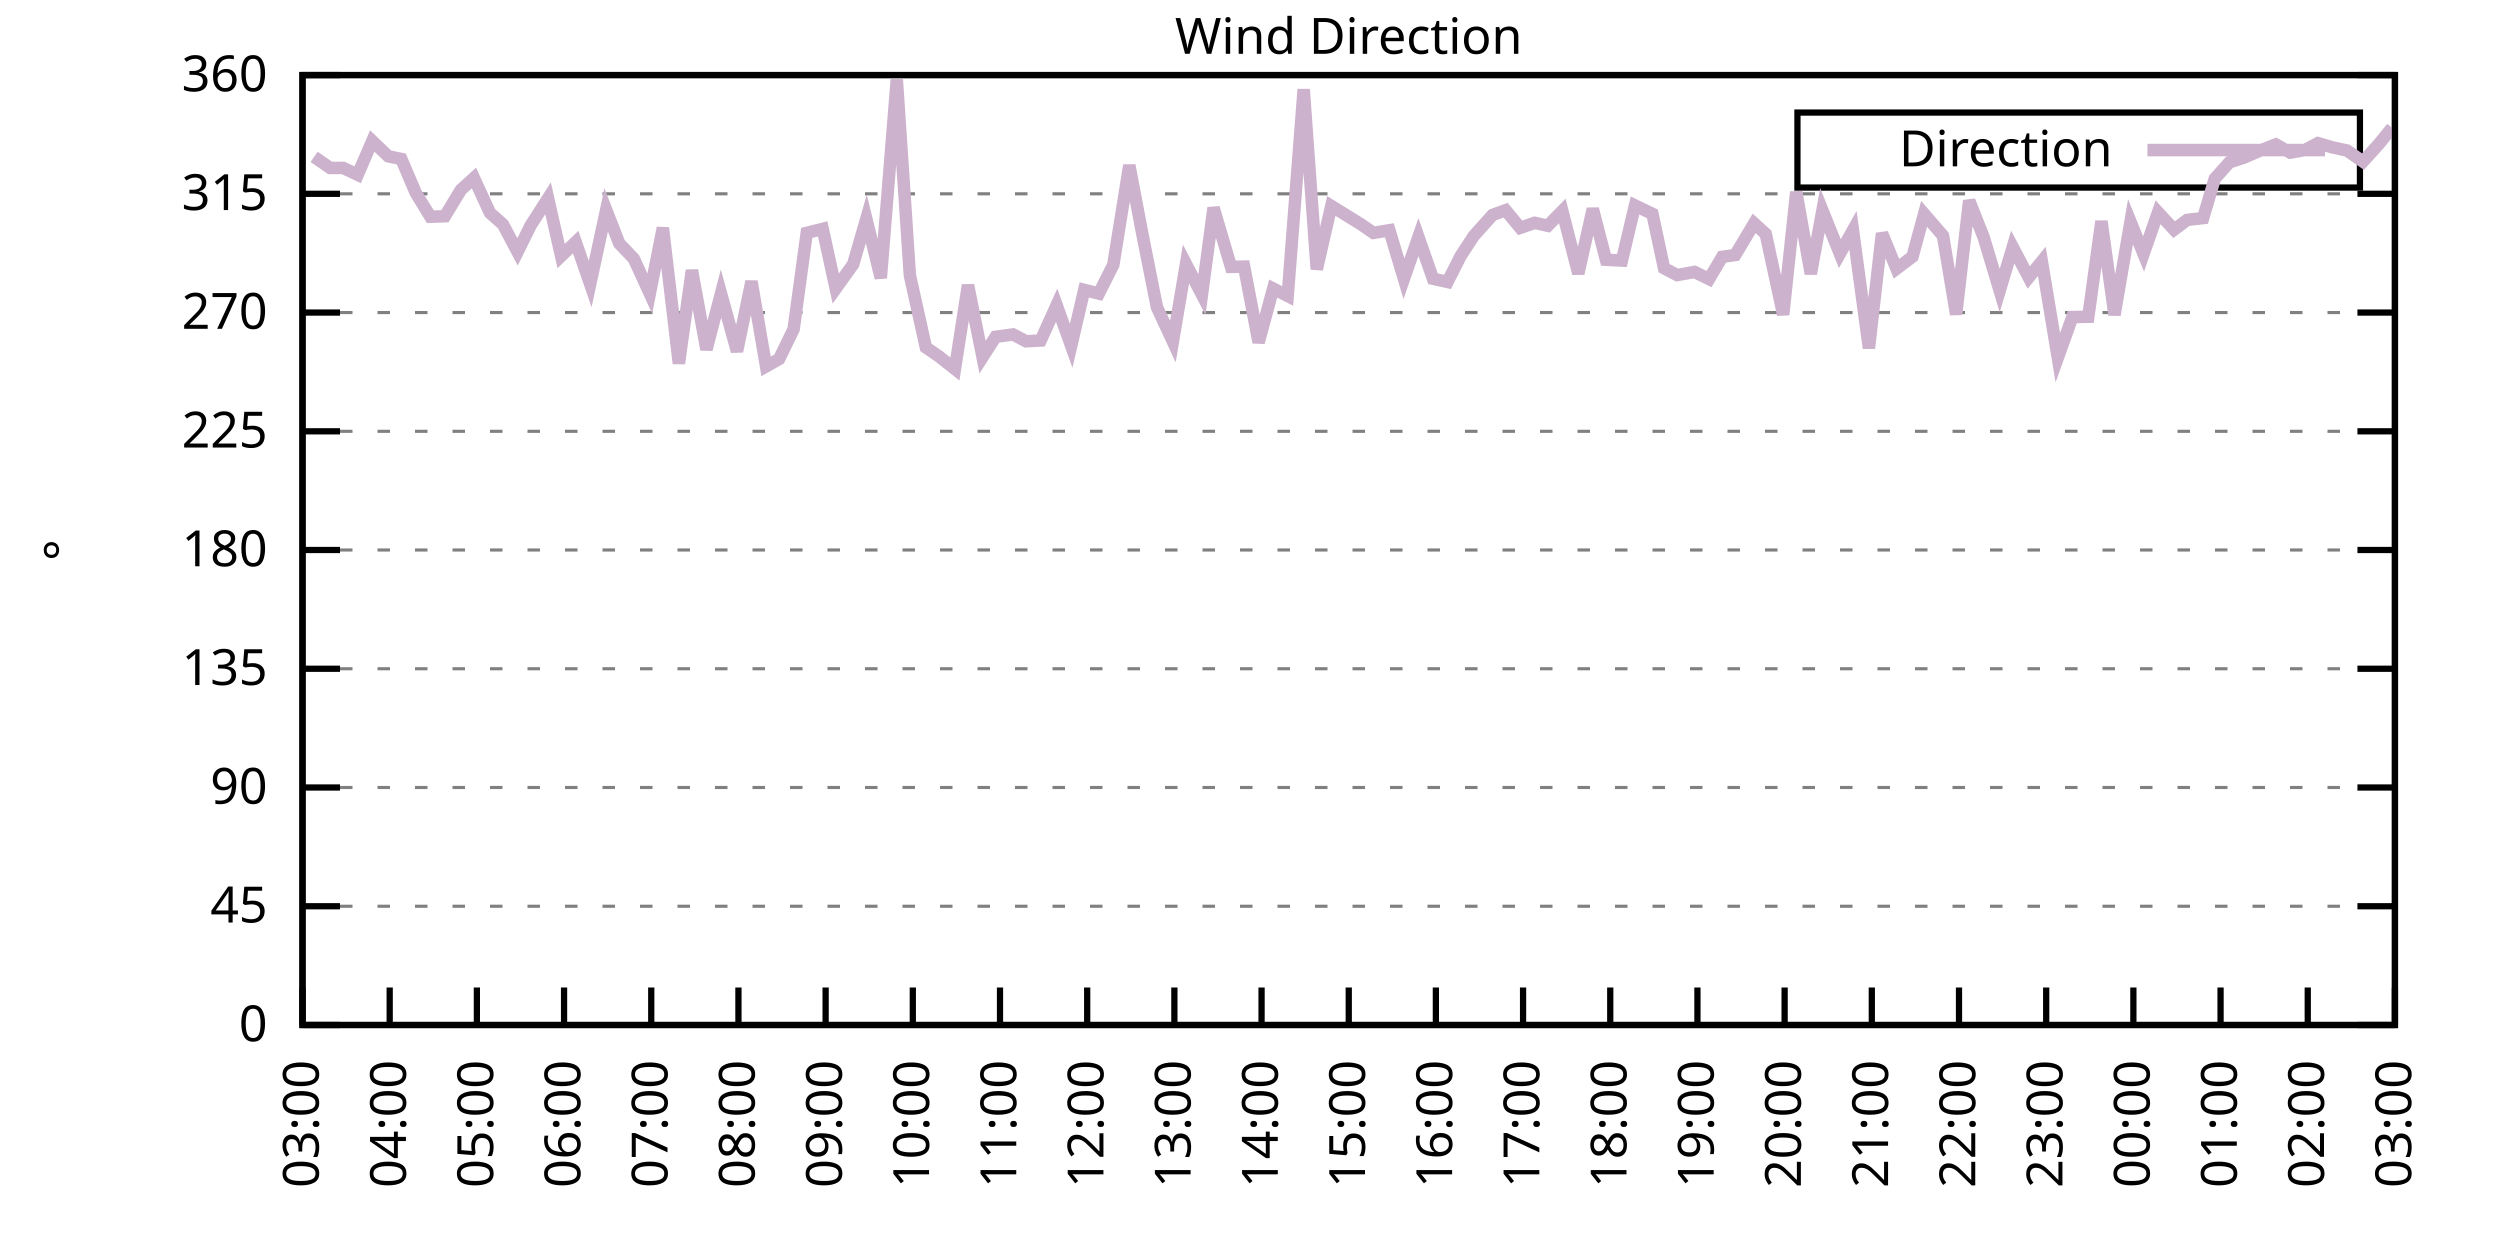
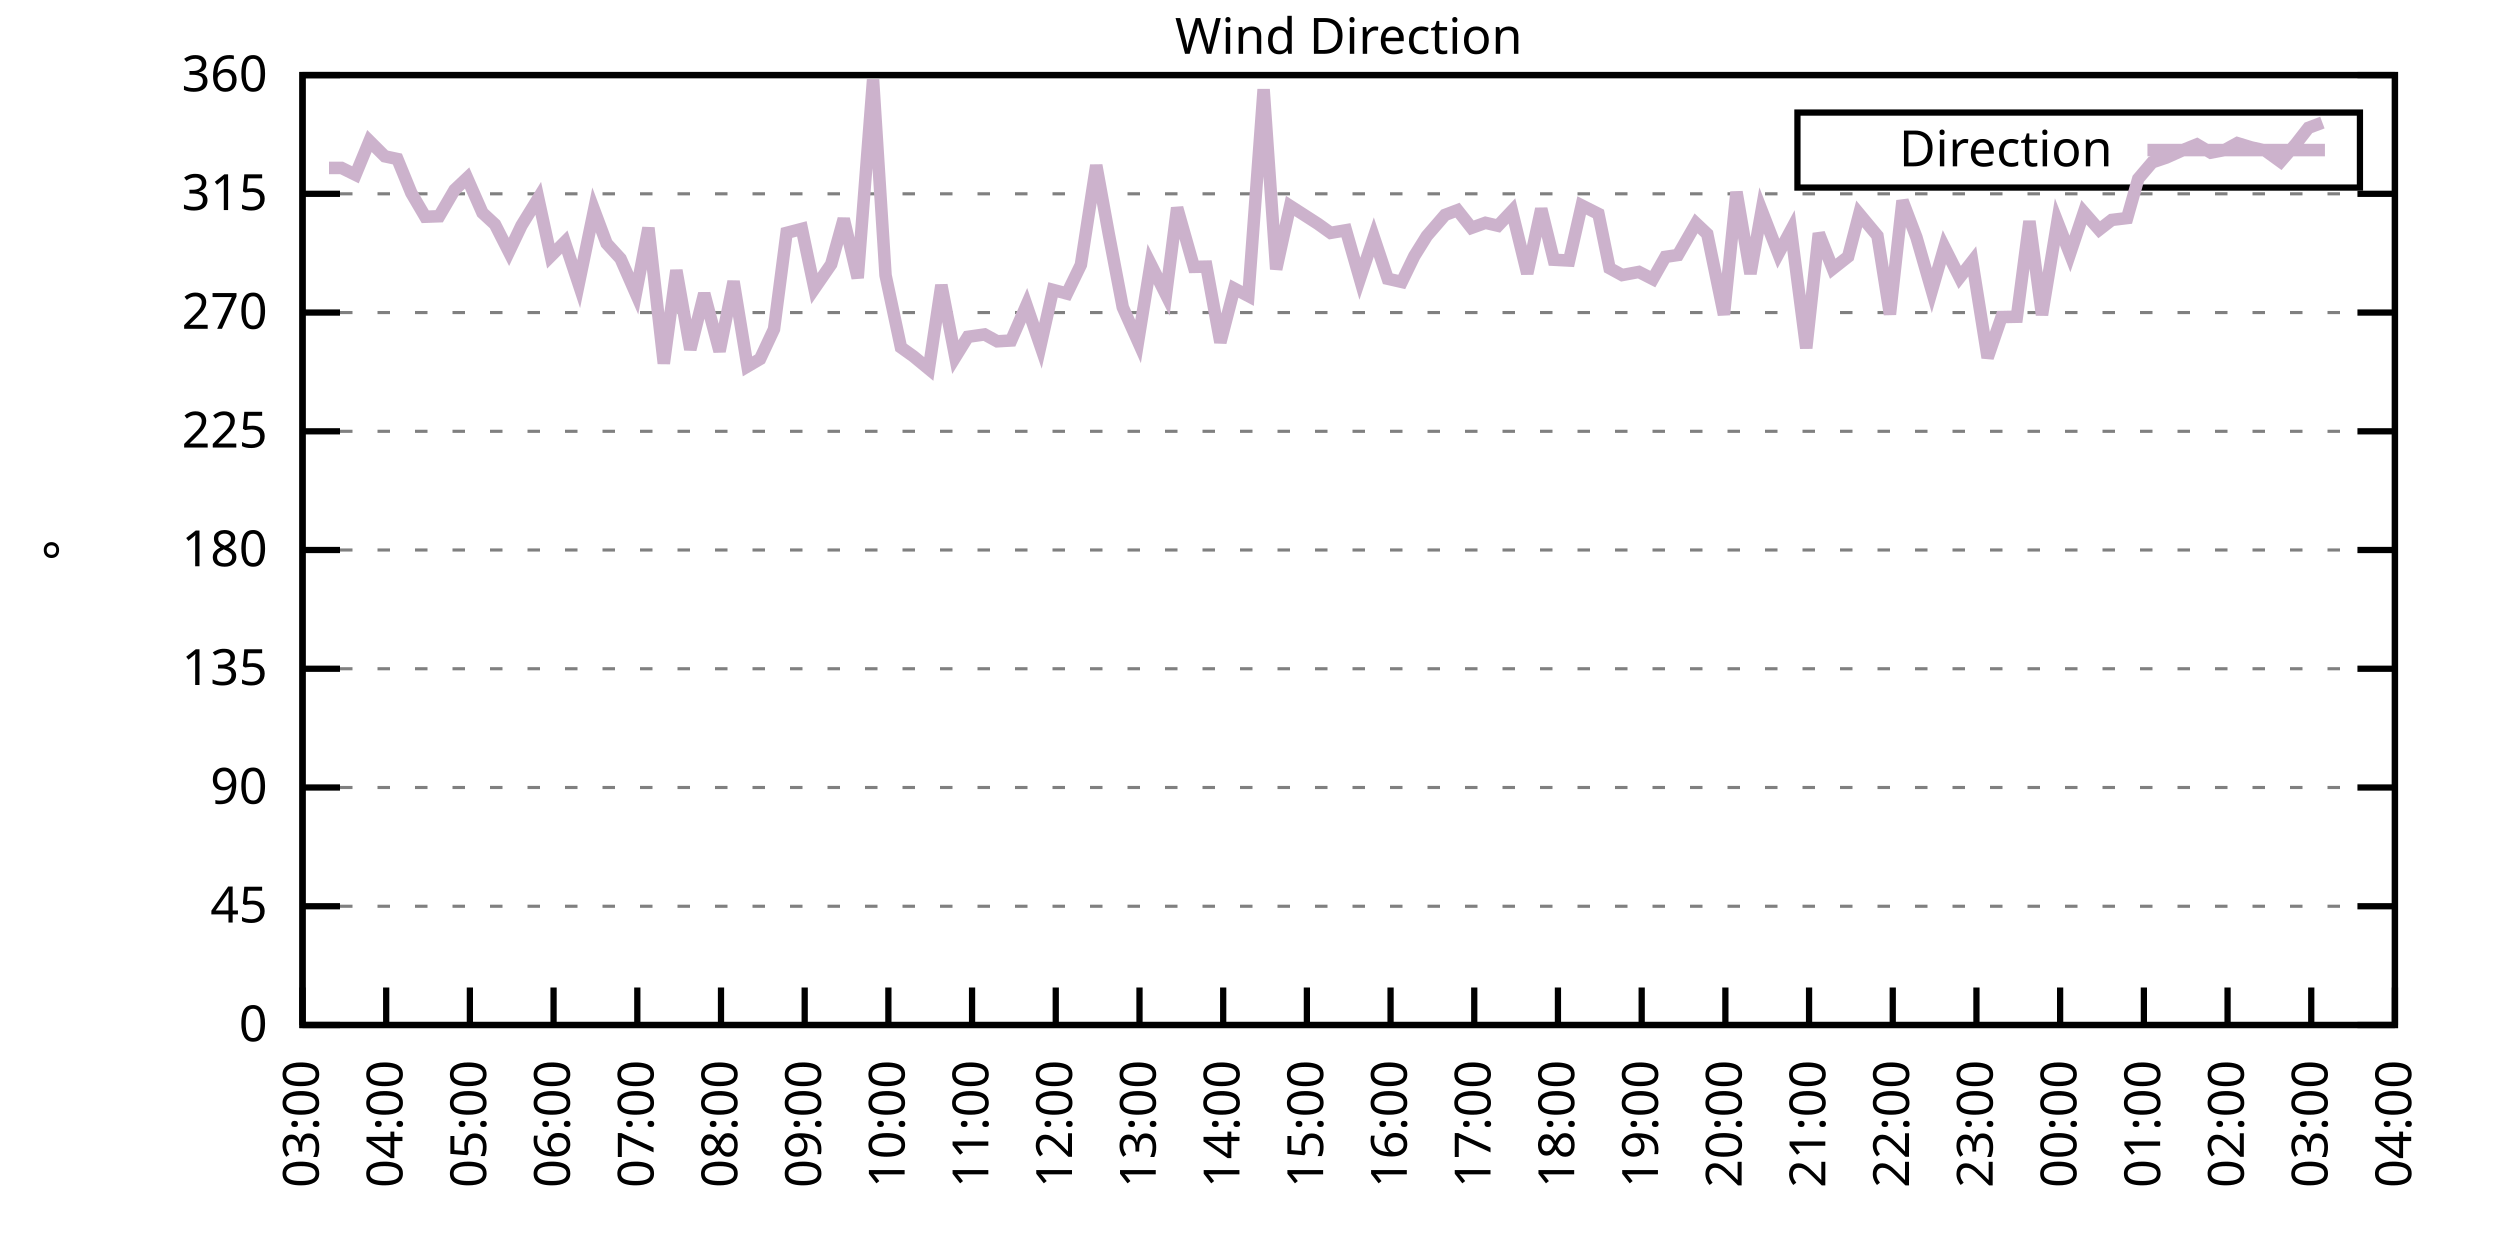
<svg xmlns="http://www.w3.org/2000/svg" xmlns:xlink="http://www.w3.org/1999/xlink" width="400" height="200" viewBox="0 0 400 200">
  <g id="gnuplot_canvas">
    <rect x="0" y="0" width="400" height="200" fill="none" />
    <defs>
      <circle id="gpDot" r="0.5" stroke-width="0.5" stroke="currentColor" />
      <path id="gpPt0" stroke-width="0.333" stroke="currentColor" d="M-1,0 h2 M0,-1 v2" />
      <path id="gpPt1" stroke-width="0.333" stroke="currentColor" d="M-1,-1 L1,1 M1,-1 L-1,1" />
      <path id="gpPt2" stroke-width="0.333" stroke="currentColor" d="M-1,0 L1,0 M0,-1 L0,1 M-1,-1 L1,1 M-1,1 L1,-1" />
      <rect id="gpPt3" stroke-width="0.333" stroke="currentColor" x="-1" y="-1" width="2" height="2" />
      <rect id="gpPt4" stroke-width="0.333" stroke="currentColor" fill="currentColor" x="-1" y="-1" width="2" height="2" />
      <circle id="gpPt5" stroke-width="0.333" stroke="currentColor" cx="0" cy="0" r="1" />
      <use xlink:href="#gpPt5" id="gpPt6" fill="currentColor" stroke="none" />
      <path id="gpPt7" stroke-width="0.333" stroke="currentColor" d="M0,-1.33 L-1.33,0.67 L1.33,0.67 z" />
      <use xlink:href="#gpPt7" id="gpPt8" fill="currentColor" stroke="none" />
      <use xlink:href="#gpPt7" id="gpPt9" stroke="currentColor" transform="rotate(180)" />
      <use xlink:href="#gpPt9" id="gpPt10" fill="currentColor" stroke="none" />
      <use xlink:href="#gpPt3" id="gpPt11" stroke="currentColor" transform="rotate(45)" />
      <use xlink:href="#gpPt11" id="gpPt12" fill="currentColor" stroke="none" />
      <path id="gpPt13" stroke-width="0.333" stroke="currentColor" d="M0,1.330 L1.265,0.411 L0.782,-1.067 L-0.782,-1.076 L-1.265,0.411 z" />
      <use xlink:href="#gpPt13" id="gpPt14" fill="currentColor" stroke="none" />
      <filter id="textbox" filterUnits="objectBoundingBox" x="0" y="0" height="1" width="1">
        <feFlood flood-color="white" flood-opacity="1" result="bgnd" />
        <feComposite in="SourceGraphic" in2="bgnd" operator="atop" />
      </filter>
      <filter id="greybox" filterUnits="objectBoundingBox" x="0" y="0" height="1" width="1">
        <feFlood flood-color="lightgrey" flood-opacity="1" result="grey" />
        <feComposite in="SourceGraphic" in2="grey" operator="atop" />
      </filter>
    </defs>
    <g fill="none" color="white" stroke="currentColor" stroke-width="1.00" stroke-linecap="butt" stroke-linejoin="miter">
</g>
    <g fill="none" color="black" stroke="currentColor" stroke-width="1.00" stroke-linecap="butt" stroke-linejoin="miter">
      <g stroke="none" shape-rendering="crispEdges">
        <polygon fill="rgb(255, 255, 255)" points="48.40,164.00 383.18,164.00 383.18,12.02 48.40,12.02 " />
      </g>
    </g>
    <g fill="none" color="black" stroke="currentColor" stroke-width="1.00" stroke-linecap="butt" stroke-linejoin="miter">
</g>
    <g fill="none" color="black" stroke="black" stroke-width="0.50" stroke-linecap="butt" stroke-linejoin="miter">
</g>
    <g fill="none" color="gray" stroke="currentColor" stroke-width="0.50" stroke-linecap="butt" stroke-linejoin="miter">
      <path stroke="gray" stroke-dasharray="2,4" class="gridline" d="M48.40,164.00 L383.19,164.00  " />
    </g>
    <g fill="none" color="gray" stroke="gray" stroke-width="1.00" stroke-linecap="butt" stroke-linejoin="miter">
</g>
    <g fill="none" color="black" stroke="currentColor" stroke-width="1.00" stroke-linecap="butt" stroke-linejoin="miter">
      <path stroke="black" d="M48.40,164.00 L54.40,164.00 M383.19,164.00 L377.19,164.00  " />
      <g transform="translate(42.80,166.60)" stroke="none" fill="black" font-family="Sans" font-size="8.00" text-anchor="end">
        <text>
          <tspan font-family="Sans"> 0</tspan>
        </text>
      </g>
    </g>
    <g fill="none" color="black" stroke="currentColor" stroke-width="1.00" stroke-linecap="butt" stroke-linejoin="miter">
</g>
    <g fill="none" color="black" stroke="black" stroke-width="0.50" stroke-linecap="butt" stroke-linejoin="miter">
</g>
    <g fill="none" color="gray" stroke="currentColor" stroke-width="0.50" stroke-linecap="butt" stroke-linejoin="miter">
      <path stroke="gray" stroke-dasharray="2,4" class="gridline" d="M48.40,145.00 L383.19,145.00  " />
    </g>
    <g fill="none" color="gray" stroke="gray" stroke-width="1.00" stroke-linecap="butt" stroke-linejoin="miter">
</g>
    <g fill="none" color="black" stroke="currentColor" stroke-width="1.00" stroke-linecap="butt" stroke-linejoin="miter">
      <path stroke="black" d="M48.40,145.00 L54.40,145.00 M383.19,145.00 L377.19,145.00  " />
      <g transform="translate(42.80,147.60)" stroke="none" fill="black" font-family="Sans" font-size="8.00" text-anchor="end">
        <text>
          <tspan font-family="Sans"> 45</tspan>
        </text>
      </g>
    </g>
    <g fill="none" color="black" stroke="currentColor" stroke-width="1.00" stroke-linecap="butt" stroke-linejoin="miter">
</g>
    <g fill="none" color="black" stroke="black" stroke-width="0.50" stroke-linecap="butt" stroke-linejoin="miter">
</g>
    <g fill="none" color="gray" stroke="currentColor" stroke-width="0.50" stroke-linecap="butt" stroke-linejoin="miter">
      <path stroke="gray" stroke-dasharray="2,4" class="gridline" d="M48.40,126.00 L383.19,126.00  " />
    </g>
    <g fill="none" color="gray" stroke="gray" stroke-width="1.00" stroke-linecap="butt" stroke-linejoin="miter">
</g>
    <g fill="none" color="black" stroke="currentColor" stroke-width="1.00" stroke-linecap="butt" stroke-linejoin="miter">
      <path stroke="black" d="M48.40,126.00 L54.40,126.00 M383.19,126.00 L377.19,126.00  " />
      <g transform="translate(42.80,128.60)" stroke="none" fill="black" font-family="Sans" font-size="8.00" text-anchor="end">
        <text>
          <tspan font-family="Sans"> 90</tspan>
        </text>
      </g>
    </g>
    <g fill="none" color="black" stroke="currentColor" stroke-width="1.00" stroke-linecap="butt" stroke-linejoin="miter">
</g>
    <g fill="none" color="black" stroke="black" stroke-width="0.50" stroke-linecap="butt" stroke-linejoin="miter">
</g>
    <g fill="none" color="gray" stroke="currentColor" stroke-width="0.50" stroke-linecap="butt" stroke-linejoin="miter">
      <path stroke="gray" stroke-dasharray="2,4" class="gridline" d="M48.40,107.00 L383.19,107.00  " />
    </g>
    <g fill="none" color="gray" stroke="gray" stroke-width="1.00" stroke-linecap="butt" stroke-linejoin="miter">
</g>
    <g fill="none" color="black" stroke="currentColor" stroke-width="1.00" stroke-linecap="butt" stroke-linejoin="miter">
      <path stroke="black" d="M48.40,107.00 L54.40,107.00 M383.19,107.00 L377.19,107.00  " />
      <g transform="translate(42.80,109.60)" stroke="none" fill="black" font-family="Sans" font-size="8.00" text-anchor="end">
        <text>
          <tspan font-family="Sans"> 135</tspan>
        </text>
      </g>
    </g>
    <g fill="none" color="black" stroke="currentColor" stroke-width="1.00" stroke-linecap="butt" stroke-linejoin="miter">
</g>
    <g fill="none" color="black" stroke="black" stroke-width="0.50" stroke-linecap="butt" stroke-linejoin="miter">
</g>
    <g fill="none" color="gray" stroke="currentColor" stroke-width="0.50" stroke-linecap="butt" stroke-linejoin="miter">
      <path stroke="gray" stroke-dasharray="2,4" class="gridline" d="M48.40,88.00 L383.19,88.00  " />
    </g>
    <g fill="none" color="gray" stroke="gray" stroke-width="1.00" stroke-linecap="butt" stroke-linejoin="miter">
</g>
    <g fill="none" color="black" stroke="currentColor" stroke-width="1.00" stroke-linecap="butt" stroke-linejoin="miter">
      <path stroke="black" d="M48.40,88.00 L54.40,88.00 M383.19,88.00 L377.19,88.00  " />
      <g transform="translate(42.80,90.60)" stroke="none" fill="black" font-family="Sans" font-size="8.00" text-anchor="end">
        <text>
          <tspan font-family="Sans"> 180</tspan>
        </text>
      </g>
    </g>
    <g fill="none" color="black" stroke="currentColor" stroke-width="1.00" stroke-linecap="butt" stroke-linejoin="miter">
</g>
    <g fill="none" color="black" stroke="black" stroke-width="0.50" stroke-linecap="butt" stroke-linejoin="miter">
</g>
    <g fill="none" color="gray" stroke="currentColor" stroke-width="0.50" stroke-linecap="butt" stroke-linejoin="miter">
      <path stroke="gray" stroke-dasharray="2,4" class="gridline" d="M48.40,69.01 L383.19,69.01  " />
    </g>
    <g fill="none" color="gray" stroke="gray" stroke-width="1.00" stroke-linecap="butt" stroke-linejoin="miter">
</g>
    <g fill="none" color="black" stroke="currentColor" stroke-width="1.00" stroke-linecap="butt" stroke-linejoin="miter">
      <path stroke="black" d="M48.40,69.01 L54.40,69.01 M383.19,69.01 L377.19,69.01  " />
      <g transform="translate(42.80,71.61)" stroke="none" fill="black" font-family="Sans" font-size="8.00" text-anchor="end">
        <text>
          <tspan font-family="Sans"> 225</tspan>
        </text>
      </g>
    </g>
    <g fill="none" color="black" stroke="currentColor" stroke-width="1.00" stroke-linecap="butt" stroke-linejoin="miter">
</g>
    <g fill="none" color="black" stroke="black" stroke-width="0.50" stroke-linecap="butt" stroke-linejoin="miter">
</g>
    <g fill="none" color="gray" stroke="currentColor" stroke-width="0.50" stroke-linecap="butt" stroke-linejoin="miter">
      <path stroke="gray" stroke-dasharray="2,4" class="gridline" d="M48.40,50.01 L383.19,50.01  " />
    </g>
    <g fill="none" color="gray" stroke="gray" stroke-width="1.00" stroke-linecap="butt" stroke-linejoin="miter">
</g>
    <g fill="none" color="black" stroke="currentColor" stroke-width="1.00" stroke-linecap="butt" stroke-linejoin="miter">
      <path stroke="black" d="M48.40,50.01 L54.40,50.01 M383.19,50.01 L377.19,50.01  " />
      <g transform="translate(42.80,52.61)" stroke="none" fill="black" font-family="Sans" font-size="8.00" text-anchor="end">
        <text>
          <tspan font-family="Sans"> 270</tspan>
        </text>
      </g>
    </g>
    <g fill="none" color="black" stroke="currentColor" stroke-width="1.00" stroke-linecap="butt" stroke-linejoin="miter">
</g>
    <g fill="none" color="black" stroke="black" stroke-width="0.50" stroke-linecap="butt" stroke-linejoin="miter">
</g>
    <g fill="none" color="gray" stroke="currentColor" stroke-width="0.50" stroke-linecap="butt" stroke-linejoin="miter">
      <path stroke="gray" stroke-dasharray="2,4" class="gridline" d="M48.40,31.01 L383.19,31.01  " />
    </g>
    <g fill="none" color="gray" stroke="gray" stroke-width="1.00" stroke-linecap="butt" stroke-linejoin="miter">
</g>
    <g fill="none" color="black" stroke="currentColor" stroke-width="1.00" stroke-linecap="butt" stroke-linejoin="miter">
      <path stroke="black" d="M48.40,31.01 L54.40,31.01 M383.19,31.01 L377.19,31.01  " />
      <g transform="translate(42.80,33.61)" stroke="none" fill="black" font-family="Sans" font-size="8.00" text-anchor="end">
        <text>
          <tspan font-family="Sans"> 315</tspan>
        </text>
      </g>
    </g>
    <g fill="none" color="black" stroke="currentColor" stroke-width="1.00" stroke-linecap="butt" stroke-linejoin="miter">
</g>
    <g fill="none" color="black" stroke="black" stroke-width="0.50" stroke-linecap="butt" stroke-linejoin="miter">
</g>
    <g fill="none" color="gray" stroke="currentColor" stroke-width="0.50" stroke-linecap="butt" stroke-linejoin="miter">
      <path stroke="gray" stroke-dasharray="2,4" class="gridline" d="M48.40,12.01 L383.19,12.01  " />
    </g>
    <g fill="none" color="gray" stroke="gray" stroke-width="1.00" stroke-linecap="butt" stroke-linejoin="miter">
</g>
    <g fill="none" color="black" stroke="currentColor" stroke-width="1.00" stroke-linecap="butt" stroke-linejoin="miter">
      <path stroke="black" d="M48.40,12.01 L54.40,12.01 M383.19,12.01 L377.19,12.01  " />
      <g transform="translate(42.80,14.61)" stroke="none" fill="black" font-family="Sans" font-size="8.00" text-anchor="end">
        <text>
          <tspan font-family="Sans"> 360</tspan>
        </text>
      </g>
    </g>
    <g fill="none" color="black" stroke="currentColor" stroke-width="1.00" stroke-linecap="butt" stroke-linejoin="miter">
      <path stroke="black" d="M48.40,164.00 L48.40,158.00  " />
      <g transform="translate(51.00,169.60) rotate(270.00)" stroke="none" fill="black" font-family="Sans" font-size="8.00" text-anchor="end">
        <text>
          <tspan font-family="Sans">03:00</tspan>
        </text>
      </g>
    </g>
    <g fill="none" color="black" stroke="currentColor" stroke-width="1.00" stroke-linecap="butt" stroke-linejoin="miter">
-       <path stroke="black" d="M62.35,164.00 L62.35,158.00  " />
-       <g transform="translate(64.95,169.60) rotate(270.00)" stroke="none" fill="black" font-family="Sans" font-size="8.00" text-anchor="end">
+       <path stroke="black" d="M61.79,164.00 L61.79,158.00  " />
+       <g transform="translate(64.39,169.60) rotate(270.00)" stroke="none" fill="black" font-family="Sans" font-size="8.00" text-anchor="end">
        <text>
          <tspan font-family="Sans">04:00</tspan>
        </text>
      </g>
    </g>
    <g fill="none" color="black" stroke="currentColor" stroke-width="1.00" stroke-linecap="butt" stroke-linejoin="miter">
-       <path stroke="black" d="M76.30,164.00 L76.30,158.00  " />
-       <g transform="translate(78.90,169.60) rotate(270.00)" stroke="none" fill="black" font-family="Sans" font-size="8.00" text-anchor="end">
+       <path stroke="black" d="M75.18,164.00 L75.18,158.00  " />
+       <g transform="translate(77.78,169.60) rotate(270.00)" stroke="none" fill="black" font-family="Sans" font-size="8.00" text-anchor="end">
        <text>
          <tspan font-family="Sans">05:00</tspan>
        </text>
      </g>
    </g>
    <g fill="none" color="black" stroke="currentColor" stroke-width="1.00" stroke-linecap="butt" stroke-linejoin="miter">
-       <path stroke="black" d="M90.25,164.00 L90.25,158.00  " />
-       <g transform="translate(92.85,169.60) rotate(270.00)" stroke="none" fill="black" font-family="Sans" font-size="8.00" text-anchor="end">
+       <path stroke="black" d="M88.57,164.00 L88.57,158.00  " />
+       <g transform="translate(91.17,169.60) rotate(270.00)" stroke="none" fill="black" font-family="Sans" font-size="8.00" text-anchor="end">
        <text>
          <tspan font-family="Sans">06:00</tspan>
        </text>
      </g>
    </g>
    <g fill="none" color="black" stroke="currentColor" stroke-width="1.00" stroke-linecap="butt" stroke-linejoin="miter">
-       <path stroke="black" d="M104.20,164.00 L104.20,158.00  " />
-       <g transform="translate(106.80,169.60) rotate(270.00)" stroke="none" fill="black" font-family="Sans" font-size="8.00" text-anchor="end">
+       <path stroke="black" d="M101.97,164.00 L101.97,158.00  " />
+       <g transform="translate(104.57,169.60) rotate(270.00)" stroke="none" fill="black" font-family="Sans" font-size="8.00" text-anchor="end">
        <text>
          <tspan font-family="Sans">07:00</tspan>
        </text>
      </g>
    </g>
    <g fill="none" color="black" stroke="currentColor" stroke-width="1.00" stroke-linecap="butt" stroke-linejoin="miter">
-       <path stroke="black" d="M118.15,164.00 L118.15,158.00  " />
-       <g transform="translate(120.75,169.60) rotate(270.00)" stroke="none" fill="black" font-family="Sans" font-size="8.00" text-anchor="end">
+       <path stroke="black" d="M115.36,164.00 L115.36,158.00  " />
+       <g transform="translate(117.96,169.60) rotate(270.00)" stroke="none" fill="black" font-family="Sans" font-size="8.00" text-anchor="end">
        <text>
          <tspan font-family="Sans">08:00</tspan>
        </text>
      </g>
    </g>
    <g fill="none" color="black" stroke="currentColor" stroke-width="1.00" stroke-linecap="butt" stroke-linejoin="miter">
-       <path stroke="black" d="M132.10,164.00 L132.10,158.00  " />
-       <g transform="translate(134.70,169.60) rotate(270.00)" stroke="none" fill="black" font-family="Sans" font-size="8.00" text-anchor="end">
+       <path stroke="black" d="M128.75,164.00 L128.75,158.00  " />
+       <g transform="translate(131.35,169.60) rotate(270.00)" stroke="none" fill="black" font-family="Sans" font-size="8.00" text-anchor="end">
        <text>
          <tspan font-family="Sans">09:00</tspan>
        </text>
      </g>
    </g>
    <g fill="none" color="black" stroke="currentColor" stroke-width="1.00" stroke-linecap="butt" stroke-linejoin="miter">
-       <path stroke="black" d="M146.05,164.00 L146.05,158.00  " />
-       <g transform="translate(148.65,169.60) rotate(270.00)" stroke="none" fill="black" font-family="Sans" font-size="8.00" text-anchor="end">
+       <path stroke="black" d="M142.14,164.00 L142.14,158.00  " />
+       <g transform="translate(144.74,169.60) rotate(270.00)" stroke="none" fill="black" font-family="Sans" font-size="8.00" text-anchor="end">
        <text>
          <tspan font-family="Sans">10:00</tspan>
        </text>
      </g>
    </g>
    <g fill="none" color="black" stroke="currentColor" stroke-width="1.00" stroke-linecap="butt" stroke-linejoin="miter">
-       <path stroke="black" d="M160.00,164.00 L160.00,158.00  " />
-       <g transform="translate(162.60,169.60) rotate(270.00)" stroke="none" fill="black" font-family="Sans" font-size="8.00" text-anchor="end">
+       <path stroke="black" d="M155.53,164.00 L155.53,158.00  " />
+       <g transform="translate(158.13,169.60) rotate(270.00)" stroke="none" fill="black" font-family="Sans" font-size="8.00" text-anchor="end">
        <text>
          <tspan font-family="Sans">11:00</tspan>
        </text>
      </g>
    </g>
    <g fill="none" color="black" stroke="currentColor" stroke-width="1.00" stroke-linecap="butt" stroke-linejoin="miter">
-       <path stroke="black" d="M173.95,164.00 L173.95,158.00  " />
-       <g transform="translate(176.55,169.60) rotate(270.00)" stroke="none" fill="black" font-family="Sans" font-size="8.00" text-anchor="end">
+       <path stroke="black" d="M168.92,164.00 L168.92,158.00  " />
+       <g transform="translate(171.52,169.60) rotate(270.00)" stroke="none" fill="black" font-family="Sans" font-size="8.00" text-anchor="end">
        <text>
          <tspan font-family="Sans">12:00</tspan>
        </text>
      </g>
    </g>
    <g fill="none" color="black" stroke="currentColor" stroke-width="1.00" stroke-linecap="butt" stroke-linejoin="miter">
-       <path stroke="black" d="M187.90,164.00 L187.90,158.00  " />
-       <g transform="translate(190.50,169.60) rotate(270.00)" stroke="none" fill="black" font-family="Sans" font-size="8.00" text-anchor="end">
+       <path stroke="black" d="M182.32,164.00 L182.32,158.00  " />
+       <g transform="translate(184.92,169.60) rotate(270.00)" stroke="none" fill="black" font-family="Sans" font-size="8.00" text-anchor="end">
        <text>
          <tspan font-family="Sans">13:00</tspan>
        </text>
      </g>
    </g>
    <g fill="none" color="black" stroke="currentColor" stroke-width="1.00" stroke-linecap="butt" stroke-linejoin="miter">
-       <path stroke="black" d="M201.85,164.00 L201.85,158.00  " />
-       <g transform="translate(204.45,169.60) rotate(270.00)" stroke="none" fill="black" font-family="Sans" font-size="8.00" text-anchor="end">
+       <path stroke="black" d="M195.71,164.00 L195.71,158.00  " />
+       <g transform="translate(198.31,169.60) rotate(270.00)" stroke="none" fill="black" font-family="Sans" font-size="8.00" text-anchor="end">
        <text>
          <tspan font-family="Sans">14:00</tspan>
        </text>
      </g>
    </g>
    <g fill="none" color="black" stroke="currentColor" stroke-width="1.00" stroke-linecap="butt" stroke-linejoin="miter">
-       <path stroke="black" d="M215.80,164.00 L215.80,158.00  " />
-       <g transform="translate(218.40,169.60) rotate(270.00)" stroke="none" fill="black" font-family="Sans" font-size="8.00" text-anchor="end">
+       <path stroke="black" d="M209.10,164.00 L209.10,158.00  " />
+       <g transform="translate(211.70,169.60) rotate(270.00)" stroke="none" fill="black" font-family="Sans" font-size="8.00" text-anchor="end">
        <text>
          <tspan font-family="Sans">15:00</tspan>
        </text>
      </g>
    </g>
    <g fill="none" color="black" stroke="currentColor" stroke-width="1.00" stroke-linecap="butt" stroke-linejoin="miter">
-       <path stroke="black" d="M229.74,164.00 L229.74,158.00  " />
-       <g transform="translate(232.34,169.60) rotate(270.00)" stroke="none" fill="black" font-family="Sans" font-size="8.00" text-anchor="end">
+       <path stroke="black" d="M222.49,164.00 L222.49,158.00  " />
+       <g transform="translate(225.09,169.60) rotate(270.00)" stroke="none" fill="black" font-family="Sans" font-size="8.00" text-anchor="end">
        <text>
          <tspan font-family="Sans">16:00</tspan>
        </text>
      </g>
    </g>
    <g fill="none" color="black" stroke="currentColor" stroke-width="1.00" stroke-linecap="butt" stroke-linejoin="miter">
-       <path stroke="black" d="M243.69,164.00 L243.69,158.00  " />
-       <g transform="translate(246.29,169.60) rotate(270.00)" stroke="none" fill="black" font-family="Sans" font-size="8.00" text-anchor="end">
+       <path stroke="black" d="M235.88,164.00 L235.88,158.00  " />
+       <g transform="translate(238.48,169.60) rotate(270.00)" stroke="none" fill="black" font-family="Sans" font-size="8.00" text-anchor="end">
        <text>
          <tspan font-family="Sans">17:00</tspan>
        </text>
      </g>
    </g>
    <g fill="none" color="black" stroke="currentColor" stroke-width="1.00" stroke-linecap="butt" stroke-linejoin="miter">
-       <path stroke="black" d="M257.64,164.00 L257.64,158.00  " />
-       <g transform="translate(260.24,169.60) rotate(270.00)" stroke="none" fill="black" font-family="Sans" font-size="8.00" text-anchor="end">
+       <path stroke="black" d="M249.27,164.00 L249.27,158.00  " />
+       <g transform="translate(251.87,169.60) rotate(270.00)" stroke="none" fill="black" font-family="Sans" font-size="8.00" text-anchor="end">
        <text>
          <tspan font-family="Sans">18:00</tspan>
        </text>
      </g>
    </g>
    <g fill="none" color="black" stroke="currentColor" stroke-width="1.00" stroke-linecap="butt" stroke-linejoin="miter">
-       <path stroke="black" d="M271.59,164.00 L271.59,158.00  " />
-       <g transform="translate(274.19,169.60) rotate(270.00)" stroke="none" fill="black" font-family="Sans" font-size="8.00" text-anchor="end">
+       <path stroke="black" d="M262.67,164.00 L262.67,158.00  " />
+       <g transform="translate(265.27,169.60) rotate(270.00)" stroke="none" fill="black" font-family="Sans" font-size="8.00" text-anchor="end">
        <text>
          <tspan font-family="Sans">19:00</tspan>
        </text>
      </g>
    </g>
    <g fill="none" color="black" stroke="currentColor" stroke-width="1.00" stroke-linecap="butt" stroke-linejoin="miter">
-       <path stroke="black" d="M285.54,164.00 L285.54,158.00  " />
-       <g transform="translate(288.14,169.60) rotate(270.00)" stroke="none" fill="black" font-family="Sans" font-size="8.00" text-anchor="end">
+       <path stroke="black" d="M276.06,164.00 L276.06,158.00  " />
+       <g transform="translate(278.66,169.60) rotate(270.00)" stroke="none" fill="black" font-family="Sans" font-size="8.00" text-anchor="end">
        <text>
          <tspan font-family="Sans">20:00</tspan>
        </text>
      </g>
    </g>
    <g fill="none" color="black" stroke="currentColor" stroke-width="1.00" stroke-linecap="butt" stroke-linejoin="miter">
-       <path stroke="black" d="M299.49,164.00 L299.49,158.00  " />
-       <g transform="translate(302.09,169.60) rotate(270.00)" stroke="none" fill="black" font-family="Sans" font-size="8.00" text-anchor="end">
+       <path stroke="black" d="M289.45,164.00 L289.45,158.00  " />
+       <g transform="translate(292.05,169.60) rotate(270.00)" stroke="none" fill="black" font-family="Sans" font-size="8.00" text-anchor="end">
        <text>
          <tspan font-family="Sans">21:00</tspan>
        </text>
      </g>
    </g>
    <g fill="none" color="black" stroke="currentColor" stroke-width="1.00" stroke-linecap="butt" stroke-linejoin="miter">
-       <path stroke="black" d="M313.44,164.00 L313.44,158.00  " />
-       <g transform="translate(316.04,169.60) rotate(270.00)" stroke="none" fill="black" font-family="Sans" font-size="8.00" text-anchor="end">
+       <path stroke="black" d="M302.84,164.00 L302.84,158.00  " />
+       <g transform="translate(305.44,169.60) rotate(270.00)" stroke="none" fill="black" font-family="Sans" font-size="8.00" text-anchor="end">
        <text>
          <tspan font-family="Sans">22:00</tspan>
        </text>
      </g>
    </g>
    <g fill="none" color="black" stroke="currentColor" stroke-width="1.00" stroke-linecap="butt" stroke-linejoin="miter">
-       <path stroke="black" d="M327.39,164.00 L327.39,158.00  " />
-       <g transform="translate(329.99,169.60) rotate(270.00)" stroke="none" fill="black" font-family="Sans" font-size="8.00" text-anchor="end">
+       <path stroke="black" d="M316.23,164.00 L316.23,158.00  " />
+       <g transform="translate(318.83,169.60) rotate(270.00)" stroke="none" fill="black" font-family="Sans" font-size="8.00" text-anchor="end">
        <text>
          <tspan font-family="Sans">23:00</tspan>
        </text>
      </g>
    </g>
    <g fill="none" color="black" stroke="currentColor" stroke-width="1.00" stroke-linecap="butt" stroke-linejoin="miter">
-       <path stroke="black" d="M341.34,164.00 L341.34,158.00  " />
-       <g transform="translate(343.94,169.60) rotate(270.00)" stroke="none" fill="black" font-family="Sans" font-size="8.00" text-anchor="end">
+       <path stroke="black" d="M329.62,164.00 L329.62,158.00  " />
+       <g transform="translate(332.22,169.60) rotate(270.00)" stroke="none" fill="black" font-family="Sans" font-size="8.00" text-anchor="end">
        <text>
          <tspan font-family="Sans">00:00</tspan>
        </text>
      </g>
    </g>
    <g fill="none" color="black" stroke="currentColor" stroke-width="1.00" stroke-linecap="butt" stroke-linejoin="miter">
-       <path stroke="black" d="M355.29,164.00 L355.29,158.00  " />
-       <g transform="translate(357.89,169.60) rotate(270.00)" stroke="none" fill="black" font-family="Sans" font-size="8.00" text-anchor="end">
+       <path stroke="black" d="M343.02,164.00 L343.02,158.00  " />
+       <g transform="translate(345.62,169.60) rotate(270.00)" stroke="none" fill="black" font-family="Sans" font-size="8.00" text-anchor="end">
        <text>
          <tspan font-family="Sans">01:00</tspan>
        </text>
      </g>
    </g>
    <g fill="none" color="black" stroke="currentColor" stroke-width="1.00" stroke-linecap="butt" stroke-linejoin="miter">
-       <path stroke="black" d="M369.24,164.00 L369.24,158.00  " />
-       <g transform="translate(371.84,169.60) rotate(270.00)" stroke="none" fill="black" font-family="Sans" font-size="8.00" text-anchor="end">
+       <path stroke="black" d="M356.41,164.00 L356.41,158.00  " />
+       <g transform="translate(359.01,169.60) rotate(270.00)" stroke="none" fill="black" font-family="Sans" font-size="8.00" text-anchor="end">
        <text>
          <tspan font-family="Sans">02:00</tspan>
+         </text>
+       </g>
+     </g>
+     <g fill="none" color="black" stroke="currentColor" stroke-width="1.00" stroke-linecap="butt" stroke-linejoin="miter">
+       <path stroke="black" d="M369.80,164.00 L369.80,158.00  " />
+       <g transform="translate(372.40,169.60) rotate(270.00)" stroke="none" fill="black" font-family="Sans" font-size="8.00" text-anchor="end">
+         <text>
+           <tspan font-family="Sans">03:00</tspan>
        </text>
      </g>
    </g>
    <g fill="none" color="black" stroke="currentColor" stroke-width="1.00" stroke-linecap="butt" stroke-linejoin="miter">
      <path stroke="black" d="M383.19,164.00 L383.19,158.00  " />
      <g transform="translate(385.79,169.60) rotate(270.00)" stroke="none" fill="black" font-family="Sans" font-size="8.00" text-anchor="end">
        <text>
-           <tspan font-family="Sans">03:00</tspan>
+           <tspan font-family="Sans">04:00</tspan>
        </text>
      </g>
    </g>
    <g fill="none" color="black" stroke="currentColor" stroke-width="1.00" stroke-linecap="butt" stroke-linejoin="miter">
</g>
    <g fill="none" color="black" stroke="currentColor" stroke-width="1.00" stroke-linecap="butt" stroke-linejoin="miter">
      <path stroke="black" d="M48.40,12.01 L48.40,164.00 L383.19,164.00 L383.19,12.01 L48.40,12.01 Z  " />
    </g>
    <g fill="none" color="black" stroke="currentColor" stroke-width="1.00" stroke-linecap="butt" stroke-linejoin="miter">
</g>
    <g fill="none" color="black" stroke="currentColor" stroke-width="1.00" stroke-linecap="butt" stroke-linejoin="miter">
      <path stroke="black" d="M287.59,30.01 L287.59,18.01 L377.59,18.01 L377.59,30.01 L287.59,30.01 Z  " />
    </g>
    <g id="Wind_direction_plot_1">
      <g fill="none" color="white" stroke="black" stroke-width="2.00" stroke-linecap="butt" stroke-linejoin="miter">
</g>
      <g fill="none" color="black" stroke="currentColor" stroke-width="2.00" stroke-linecap="butt" stroke-linejoin="miter">
        <g transform="translate(337.99,26.61)" stroke="none" fill="black" font-family="Sans" font-size="8.00" text-anchor="end">
          <text>
            <tspan font-family="Sans">Direction</tspan>
          </text>
        </g>
      </g>
      <g fill="none" color="black" stroke="currentColor" stroke-width="2.00" stroke-linecap="butt" stroke-linejoin="miter">
-         <path stroke="rgb(204, 178, 204)" d="M343.59,24.01 L371.99,24.01 M50.26,25.10 L52.82,26.87 L54.91,26.87 L57.23,27.97 L59.56,22.56 L62.12,25.01   L64.21,25.44 L66.53,30.88 L68.86,34.68 L71.18,34.60 L73.74,30.38 L75.83,28.48 L78.39,34.05 L80.48,35.91   L82.81,40.30 L84.90,36.08 L87.69,31.73 L89.78,40.97 L92.11,38.73 L94.43,45.45 L96.99,33.58 L99.08,38.95   L101.41,41.39 L103.97,46.97 L106.06,36.46 L108.62,58.16 L110.71,43.25 L113.03,55.92 L115.36,46.97 L117.92,56.21   L120.24,45.03 L122.57,58.62 L124.66,57.44 L126.98,52.67 L129.08,37.26 L131.63,36.62 L133.72,46.17 L136.51,42.28   L138.61,35.02 L140.93,44.48 L143.49,12.73 L145.58,44.05 L148.14,55.58 L150.23,57.02 L152.79,59.04 L154.88,45.62   L157.21,57.14 L159.30,53.89 L162.09,53.51 L164.18,54.61 L166.51,54.48 L169.06,48.83 L171.39,55.33 L173.48,46.38   L175.81,46.97 L178.13,42.37 L180.69,26.45 L182.78,37.47 L185.11,49.16 L187.66,54.65 L189.76,42.24 L192.31,47.14   L194.17,33.25 L196.96,42.70 L199.06,42.66 L201.38,54.78 L203.71,46.17 L206.03,47.35 L208.59,14.29 L210.68,43.08   L213.01,32.95 L217.65,35.82 L219.75,37.26 L222.30,36.84 L224.63,44.60 L226.95,37.93 L229.28,44.60 L231.60,45.11   L233.70,40.97 L235.79,37.76 L238.81,34.39 L240.90,33.63 L243.23,36.46 L245.55,35.65 L247.65,36.12 L249.97,33.75   L252.53,43.76 L254.85,33.42 L256.95,41.56 L259.50,41.69 L261.60,32.87 L264.39,34.22 L266.25,42.91 L268.34,44.01   L271.13,43.51 L273.45,44.65 L275.55,41.10 L277.64,40.80 L280.66,35.74 L282.52,37.43 L285.31,50.35 L287.40,30.71   L289.73,43.80 L291.59,33.67 L294.38,40.59 L296.47,36.84 L299.03,55.71 L301.12,37.34 L303.44,43.00 L306.00,41.06   L307.86,34.22 L310.88,37.72 L312.98,50.30 L315.07,32.11 L317.39,37.97 L319.95,46.50 L322.04,39.54 L324.60,44.39   L326.69,41.82 L329.25,57.23 L331.58,50.73 L334.13,50.68 L336.23,35.40 L338.32,50.39 L340.88,35.48 L342.97,40.63   L345.29,33.96 L347.85,36.75 L349.94,35.19 L352.50,34.89 L354.36,28.60 L356.69,25.98 L359.01,25.22 L362.03,23.92   L364.13,23.11 L366.45,24.42 L368.78,24.00 L370.87,22.90 L373.19,23.58 L375.52,24.08 L378.08,25.86 L380.63,23.03   L382.73,20.45  " />
+         <path stroke="rgb(204, 178, 204)" d="M343.59,24.01 L371.99,24.01 M52.64,26.87 L54.65,26.87 L56.88,27.97 L59.11,22.56 L61.57,25.01 L63.58,25.44   L65.81,30.88 L68.04,34.68 L70.27,34.60 L72.73,30.38 L74.74,28.48 L77.19,34.05 L79.20,35.91 L81.43,40.30   L83.44,36.08 L86.12,31.73 L88.13,40.97 L90.36,38.73 L92.59,45.45 L95.05,33.58 L97.06,38.95 L99.29,41.39   L101.74,46.97 L103.75,36.46 L106.21,58.16 L108.22,43.25 L110.45,55.92 L112.68,46.97 L115.13,56.21 L117.37,45.03   L119.60,58.62 L121.61,57.44 L123.84,52.67 L125.85,37.26 L128.30,36.62 L130.31,46.17 L132.99,42.28 L135.00,35.02   L137.23,44.48 L139.69,12.73 L141.69,44.05 L144.15,55.58 L146.16,57.02 L148.61,59.04 L150.62,45.62 L152.85,57.14   L154.86,53.89 L157.54,53.51 L159.55,54.61 L161.78,54.48 L164.24,48.83 L166.47,55.33 L168.48,46.38 L170.71,46.97   L172.94,42.37 L175.40,26.45 L177.41,37.47 L179.64,49.16 L182.09,54.65 L184.10,42.24 L186.56,47.14 L188.34,33.25   L191.02,42.70 L193.03,42.66 L195.26,54.78 L197.49,46.17 L199.73,47.35 L202.18,14.29 L204.19,43.08 L206.42,32.95   L210.88,35.82 L212.89,37.26 L215.35,36.84 L217.58,44.60 L219.81,37.93 L222.04,44.60 L224.28,45.11 L226.29,40.97   L228.29,37.76 L231.20,34.39 L233.20,33.63 L235.44,36.46 L237.67,35.65 L239.68,36.12 L241.91,33.75 L244.36,43.76   L246.60,33.42 L248.60,41.56 L251.06,41.69 L253.07,32.87 L255.75,34.22 L257.53,42.91 L259.54,44.01 L262.22,43.51   L264.45,44.65 L266.46,41.10 L268.47,40.80 L271.37,35.74 L273.16,37.43 L275.83,50.35 L277.84,30.71 L280.07,43.80   L281.86,33.67 L284.54,40.59 L286.55,36.84 L289.00,55.71 L291.01,37.34 L293.24,43.00 L295.70,41.06 L297.48,34.22   L300.39,37.72 L302.39,50.30 L304.40,32.11 L306.63,37.97 L309.09,46.50 L311.10,39.54 L313.55,44.39 L315.56,41.82   L318.02,57.23 L320.25,50.73 L322.70,50.68 L324.71,35.40 L326.72,50.39 L329.18,35.48 L331.19,40.63 L333.42,33.96   L335.87,36.75 L337.88,35.19 L340.34,34.89 L342.12,28.60 L344.35,25.98 L346.59,25.22 L349.49,23.92 L351.50,23.11   L353.73,24.42 L355.96,24.00 L357.97,22.90 L360.20,23.58 L362.43,24.08 L364.89,25.86 L367.34,23.03 L369.35,20.45   L371.58,19.61  " />
      </g>
    </g>
    <g fill="none" color="black" stroke="currentColor" stroke-width="2.00" stroke-linecap="butt" stroke-linejoin="miter">
</g>
    <g fill="none" color="black" stroke="black" stroke-width="1.00" stroke-linecap="butt" stroke-linejoin="miter">
</g>
    <g fill="none" color="black" stroke="currentColor" stroke-width="1.00" stroke-linecap="butt" stroke-linejoin="miter">
      <path stroke="black" d="M48.40,12.01 L48.40,164.00 L383.19,164.00 L383.19,12.01 L48.40,12.01 Z  " />
      <g transform="translate(12.80,88.01) rotate(270.00)" stroke="none" fill="black" font-family="Sans" font-size="8.00" text-anchor="middle">
        <text>
          <tspan font-family="Sans">°</tspan>
        </text>
      </g>
    </g>
    <g fill="none" color="black" stroke="currentColor" stroke-width="1.00" stroke-linecap="butt" stroke-linejoin="miter">
</g>
    <g fill="none" color="black" stroke="currentColor" stroke-width="1.00" stroke-linecap="butt" stroke-linejoin="miter">
      <g transform="translate(215.79,8.61)" stroke="none" fill="black" font-family="Sans" font-size="8.00" text-anchor="middle">
        <text>
          <tspan font-family="Sans">Wind Direction</tspan>
        </text>
      </g>
    </g>
    <g fill="none" color="black" stroke="currentColor" stroke-width="1.00" stroke-linecap="butt" stroke-linejoin="miter">
</g>
  </g>
</svg>
